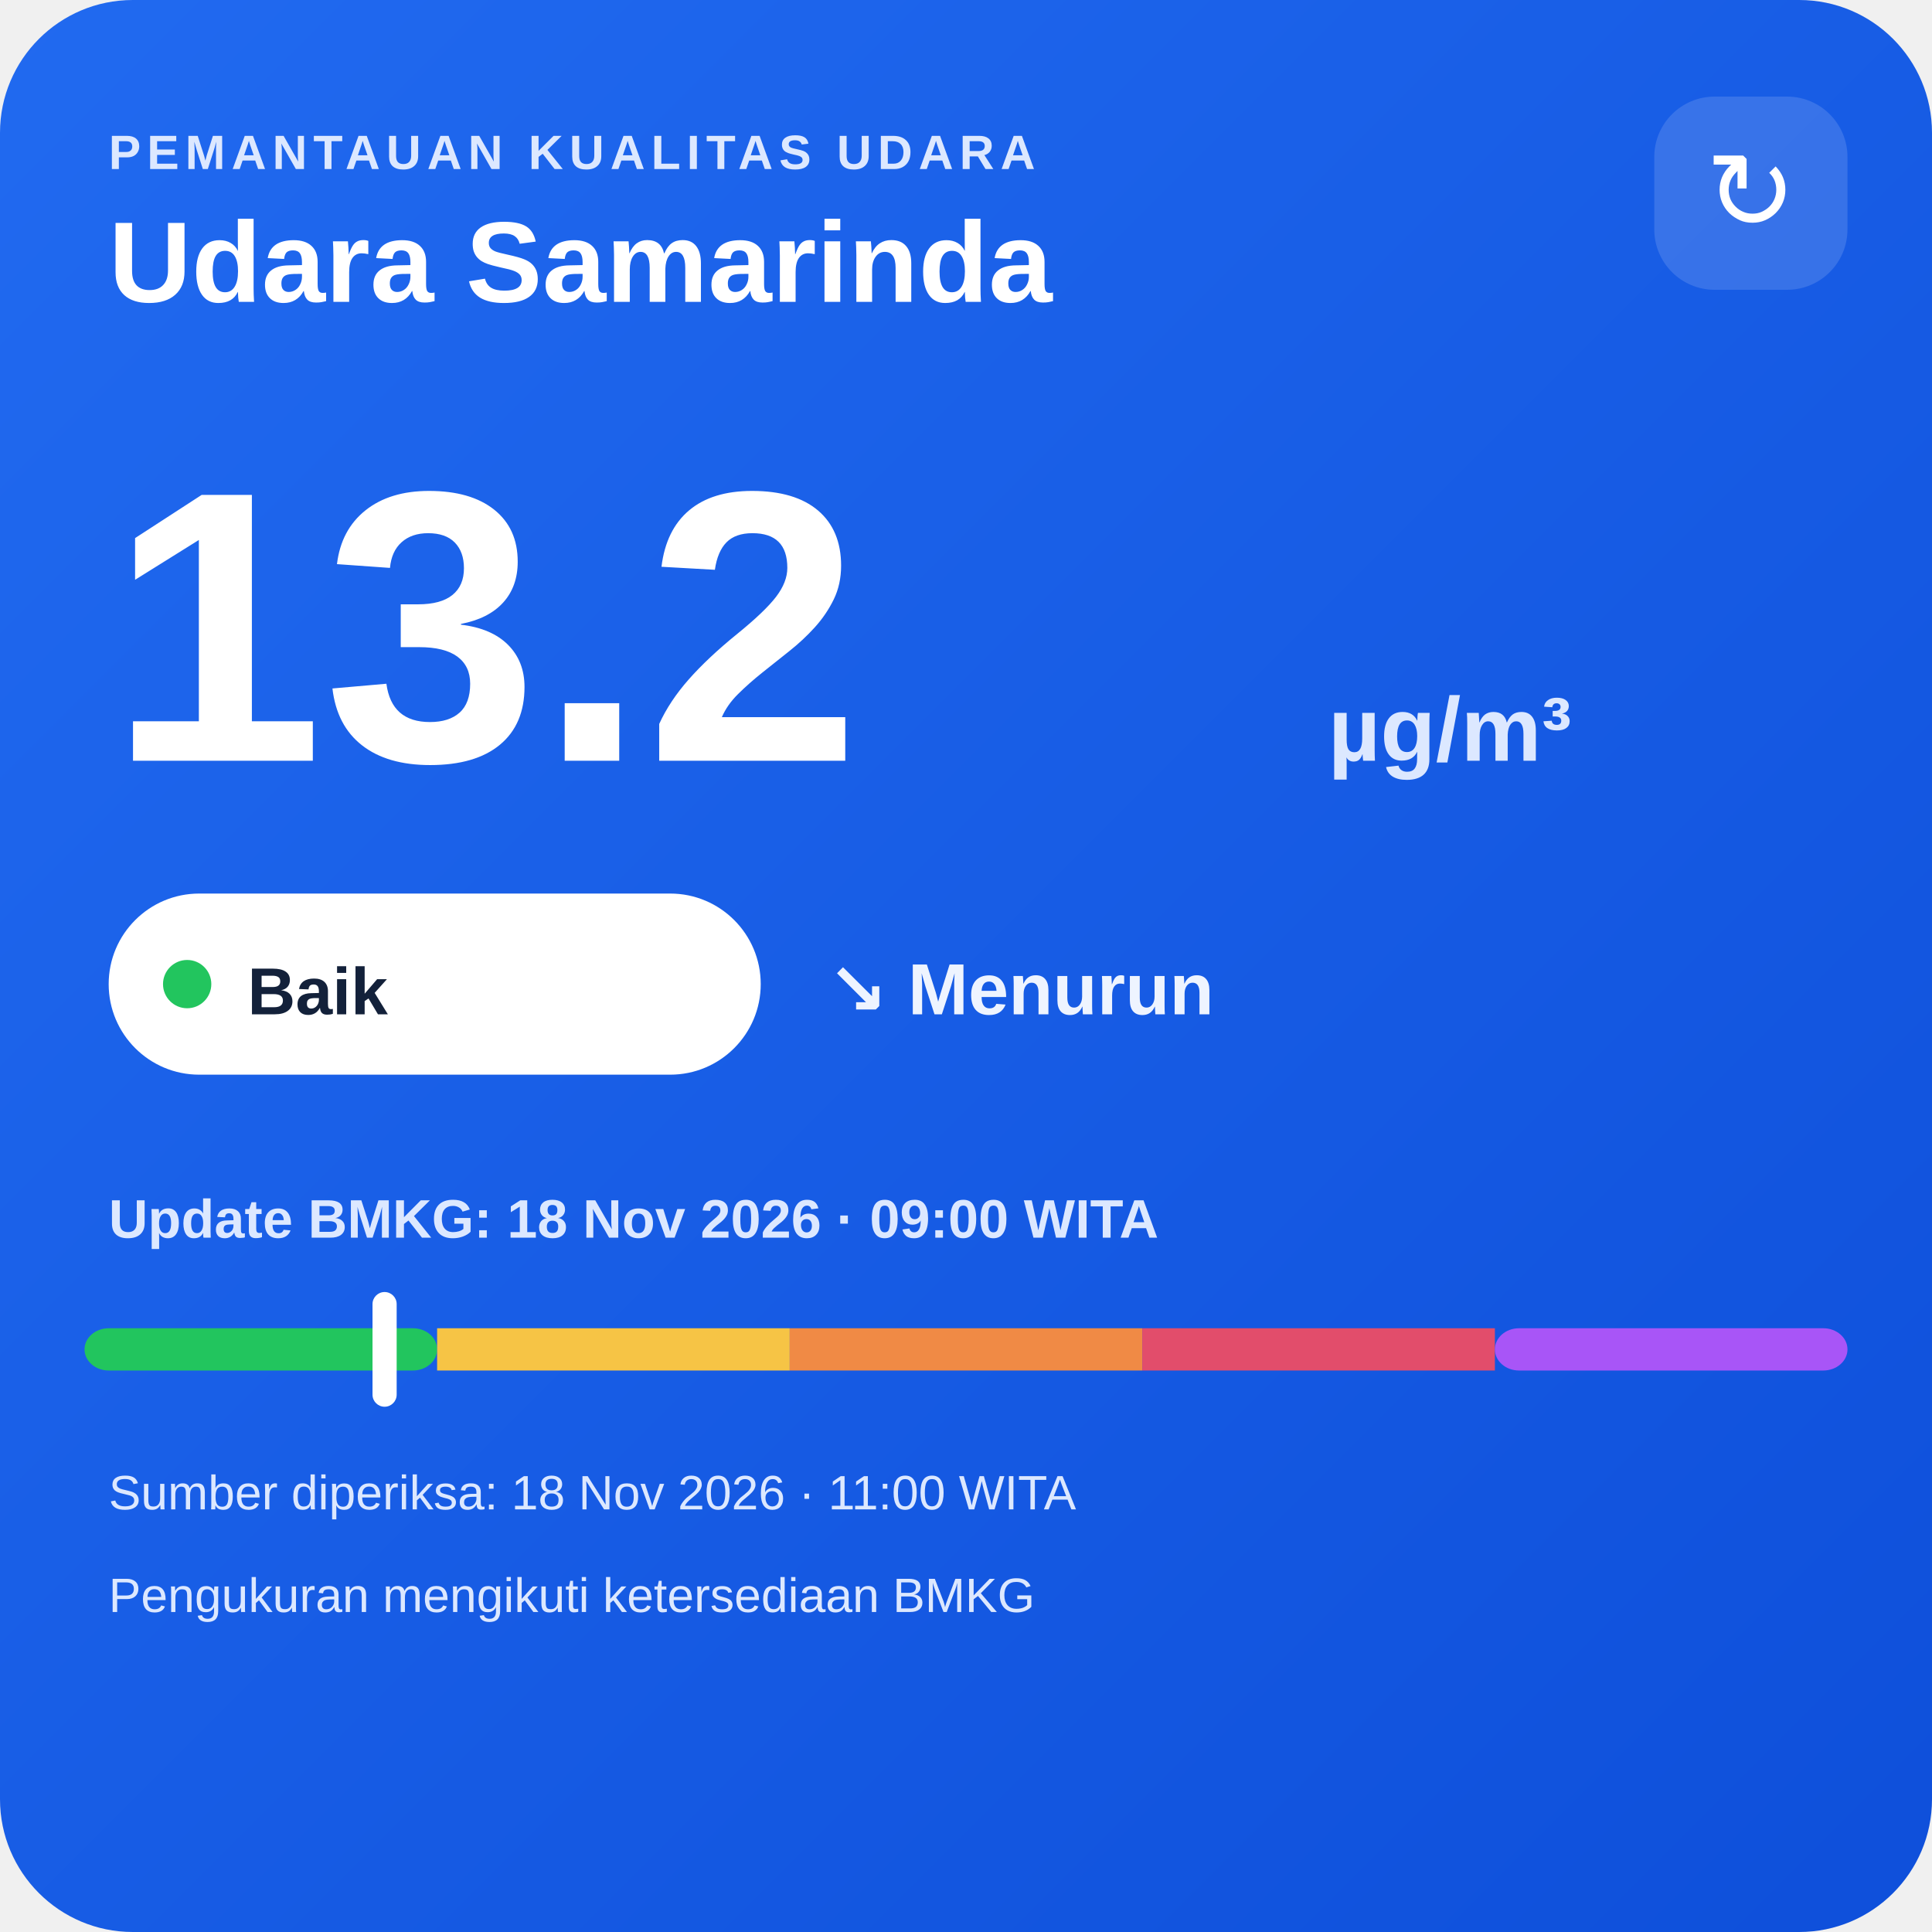
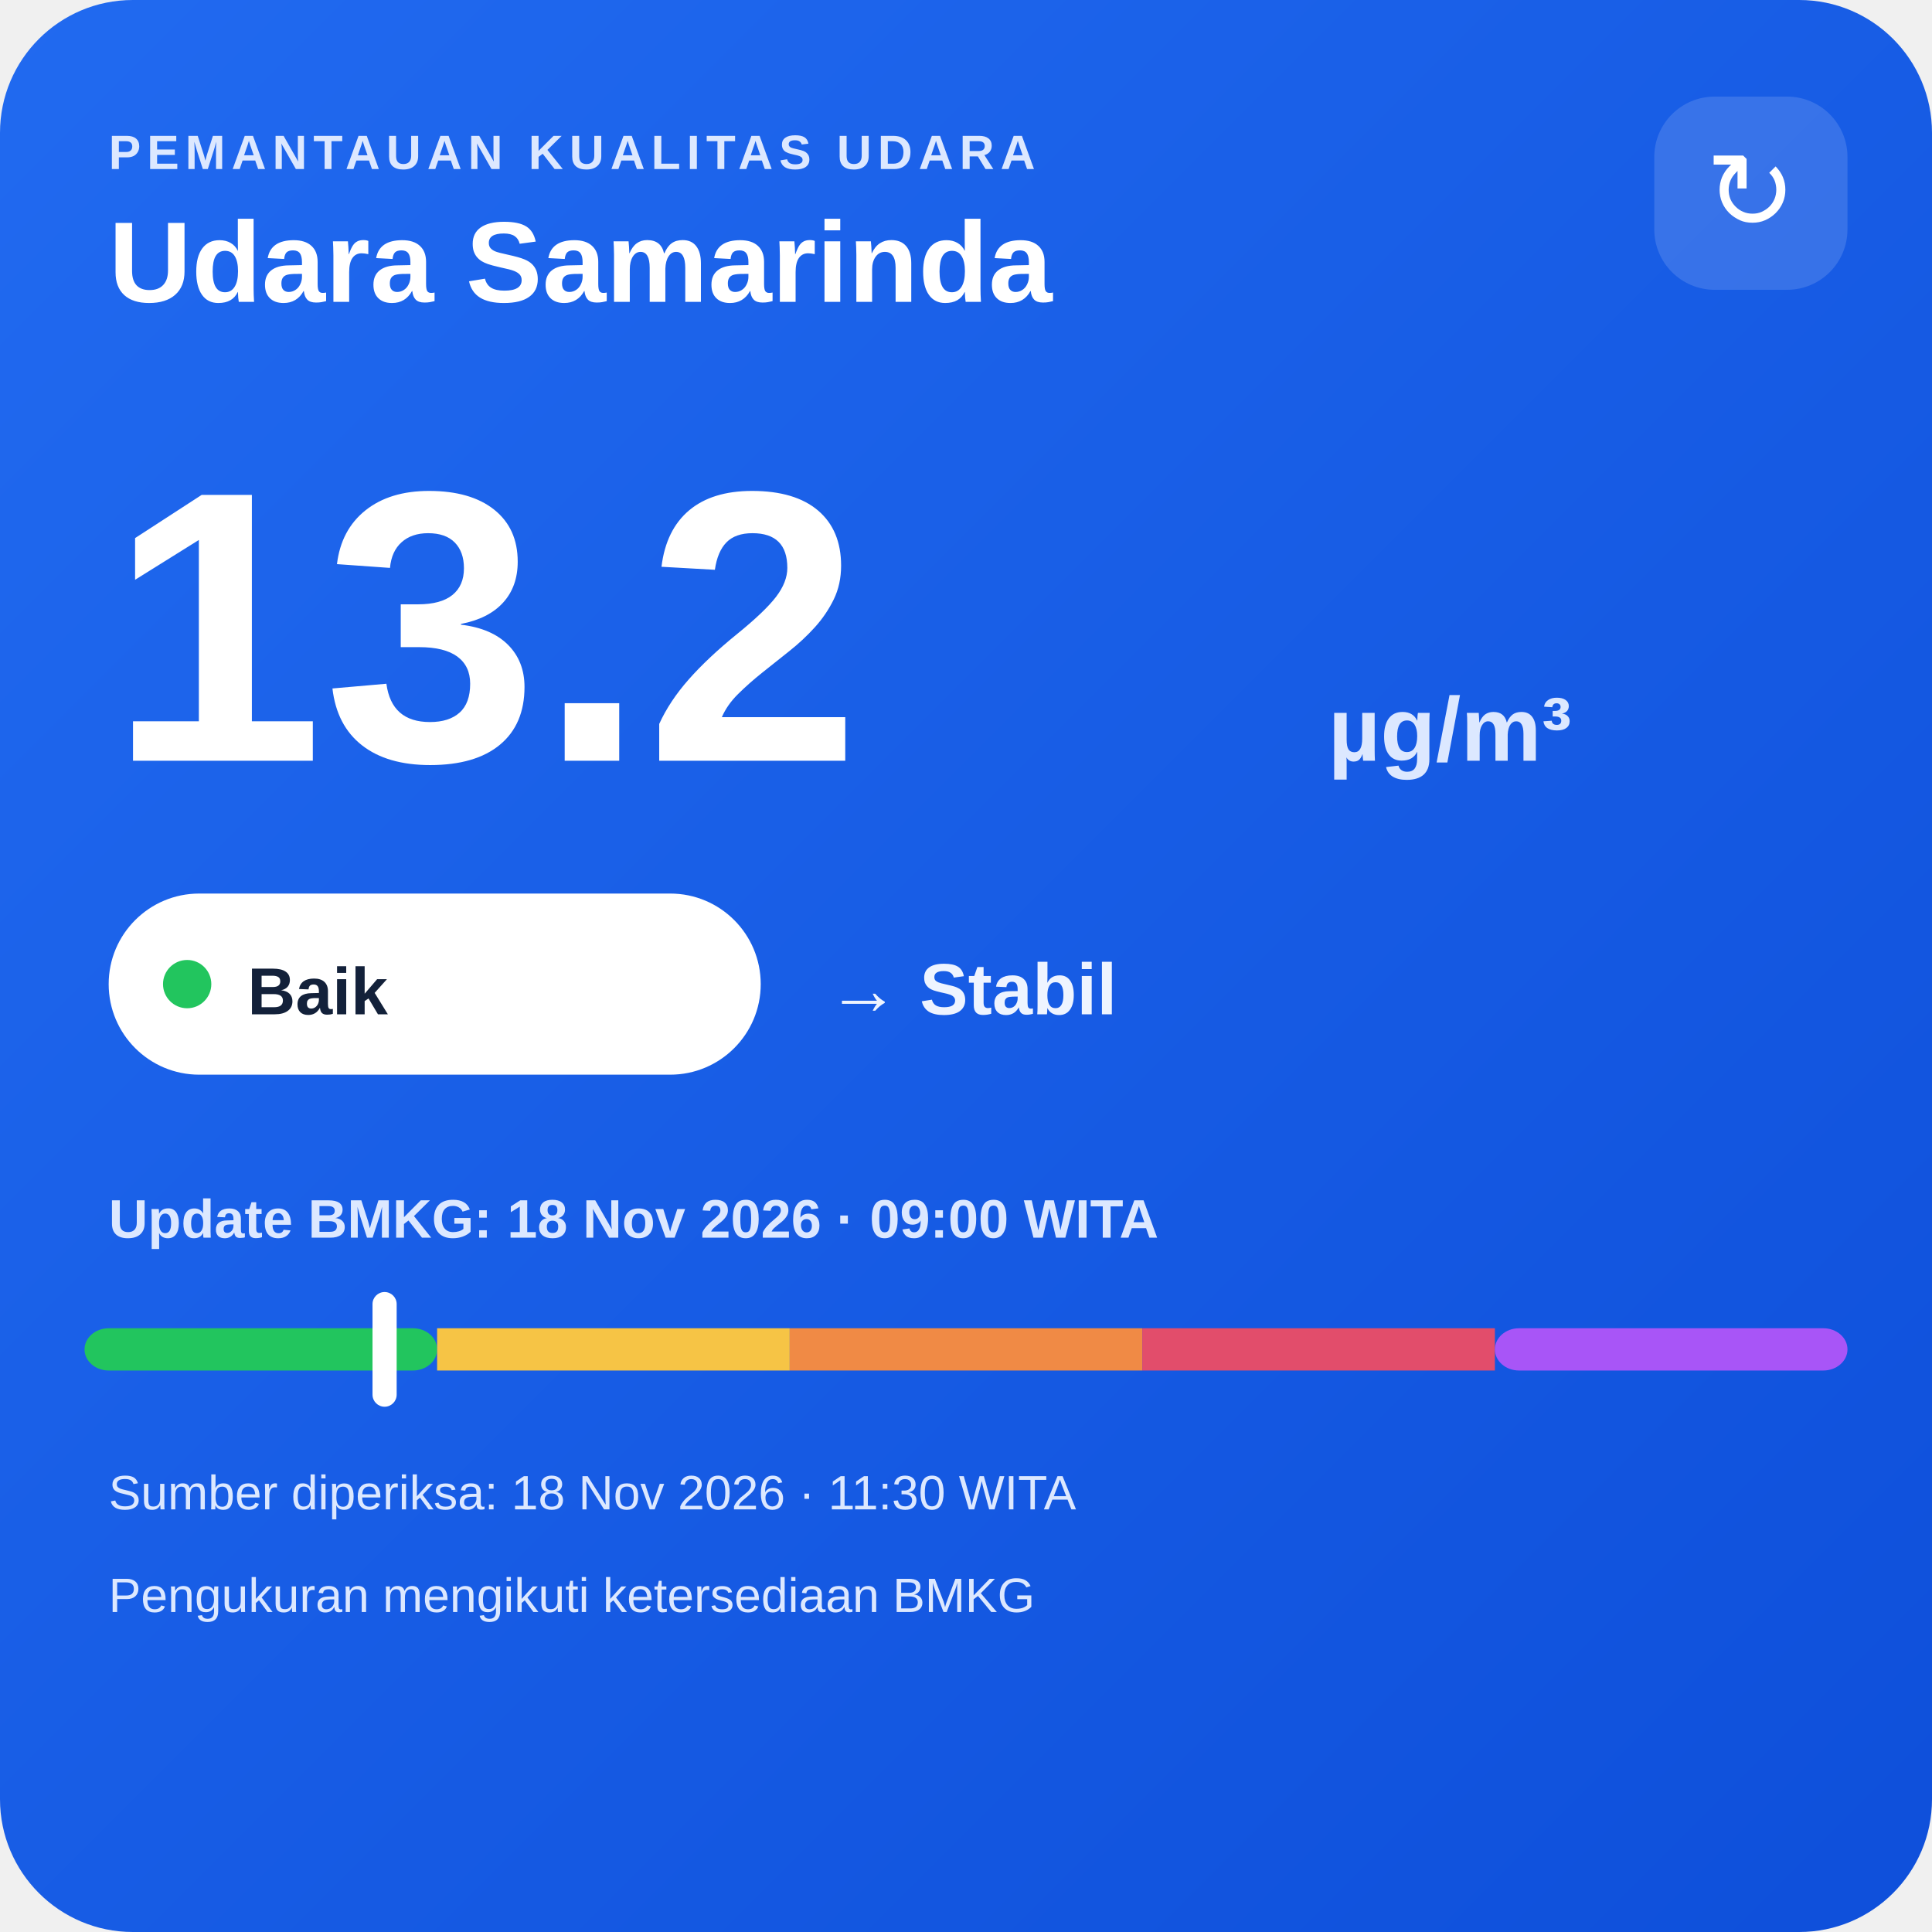
<svg xmlns="http://www.w3.org/2000/svg" width="320" height="320" viewBox="0 0 320 320">
  <defs>
    <linearGradient id="bg" x1="0" y1="0" x2="1" y2="1">
      <stop offset="0" stop-color="#216af0" />
      <stop offset="1" stop-color="#0e4fda" />
    </linearGradient>
  </defs>
  <rect width="320" height="320" rx="22" fill="url(#bg)" />
  <text x="18" y="28" fill="#dce8ff" font-family="Arial,sans-serif" font-size="8" font-weight="700" letter-spacing="1">PEMANTAUAN KUALITAS UDARA</text>
  <text x="18" y="50" fill="#ffffff" font-family="Arial,sans-serif" font-size="19" font-weight="700">Udara Samarinda</text>
  <rect x="274" y="16" width="32" height="32" rx="10" fill="#ffffff" fill-opacity=".14" />
  <text x="290" y="38" text-anchor="middle" fill="#ffffff" font-family="Arial,sans-serif" font-size="18">↻</text>
  <text x="18" y="126" fill="#ffffff" font-family="Arial,sans-serif" font-size="64" font-weight="800">13.2</text>
  <text x="220" y="126" fill="#dce8ff" font-family="Arial,sans-serif" font-size="15" font-weight="700">µg/m³</text>
  <rect x="18" y="148" width="108" height="30" rx="15" fill="#ffffff" />
  <circle cx="31" cy="163" r="4" fill="#22c55e" />
  <text x="41" y="168" fill="#13213a" font-family="Arial,sans-serif" font-size="11" font-weight="700">Baik</text>
-   <text x="137" y="168" fill="#eef4ff" font-family="Arial,sans-serif" font-size="12" font-weight="700">↘ Menurun</text>
+   <text x="137" y="168" fill="#eef4ff" font-family="Arial,sans-serif" font-size="12" font-weight="700">→ Stabil</text>
  <text x="18" y="205" fill="#dce8ff" font-family="Arial,sans-serif" font-size="9" font-weight="700">Update BMKG: 18 Nov 2026 · 09:00 WITA</text>
  <rect x="14" y="220" width="58.4" height="7" rx="4" fill="#22c55e" />
  <rect x="72.4" y="220" width="58.4" height="7" fill="#f6c445" />
  <rect x="130.8" y="220" width="58.4" height="7" fill="#f08a45" />
  <rect x="189.2" y="220" width="58.4" height="7" fill="#e24d6b" />
  <rect x="247.6" y="220" width="58.4" height="7" rx="4" fill="#a855f7" />
  <rect x="61.7" y="214" width="4" height="19" rx="2" fill="#ffffff" />
-   <text x="18" y="250" fill="#dce8ff" font-family="Arial,sans-serif" font-size="8">Sumber diperiksa: 18 Nov 2026 · 11:00 WITA</text>
+   <text x="18" y="250" fill="#dce8ff" font-family="Arial,sans-serif" font-size="8">Sumber diperiksa: 18 Nov 2026 · 11:30 WITA</text>
  <text x="18" y="267" fill="#dce8ff" font-family="Arial,sans-serif" font-size="8">Pengukuran mengikuti ketersediaan BMKG</text>
</svg>
